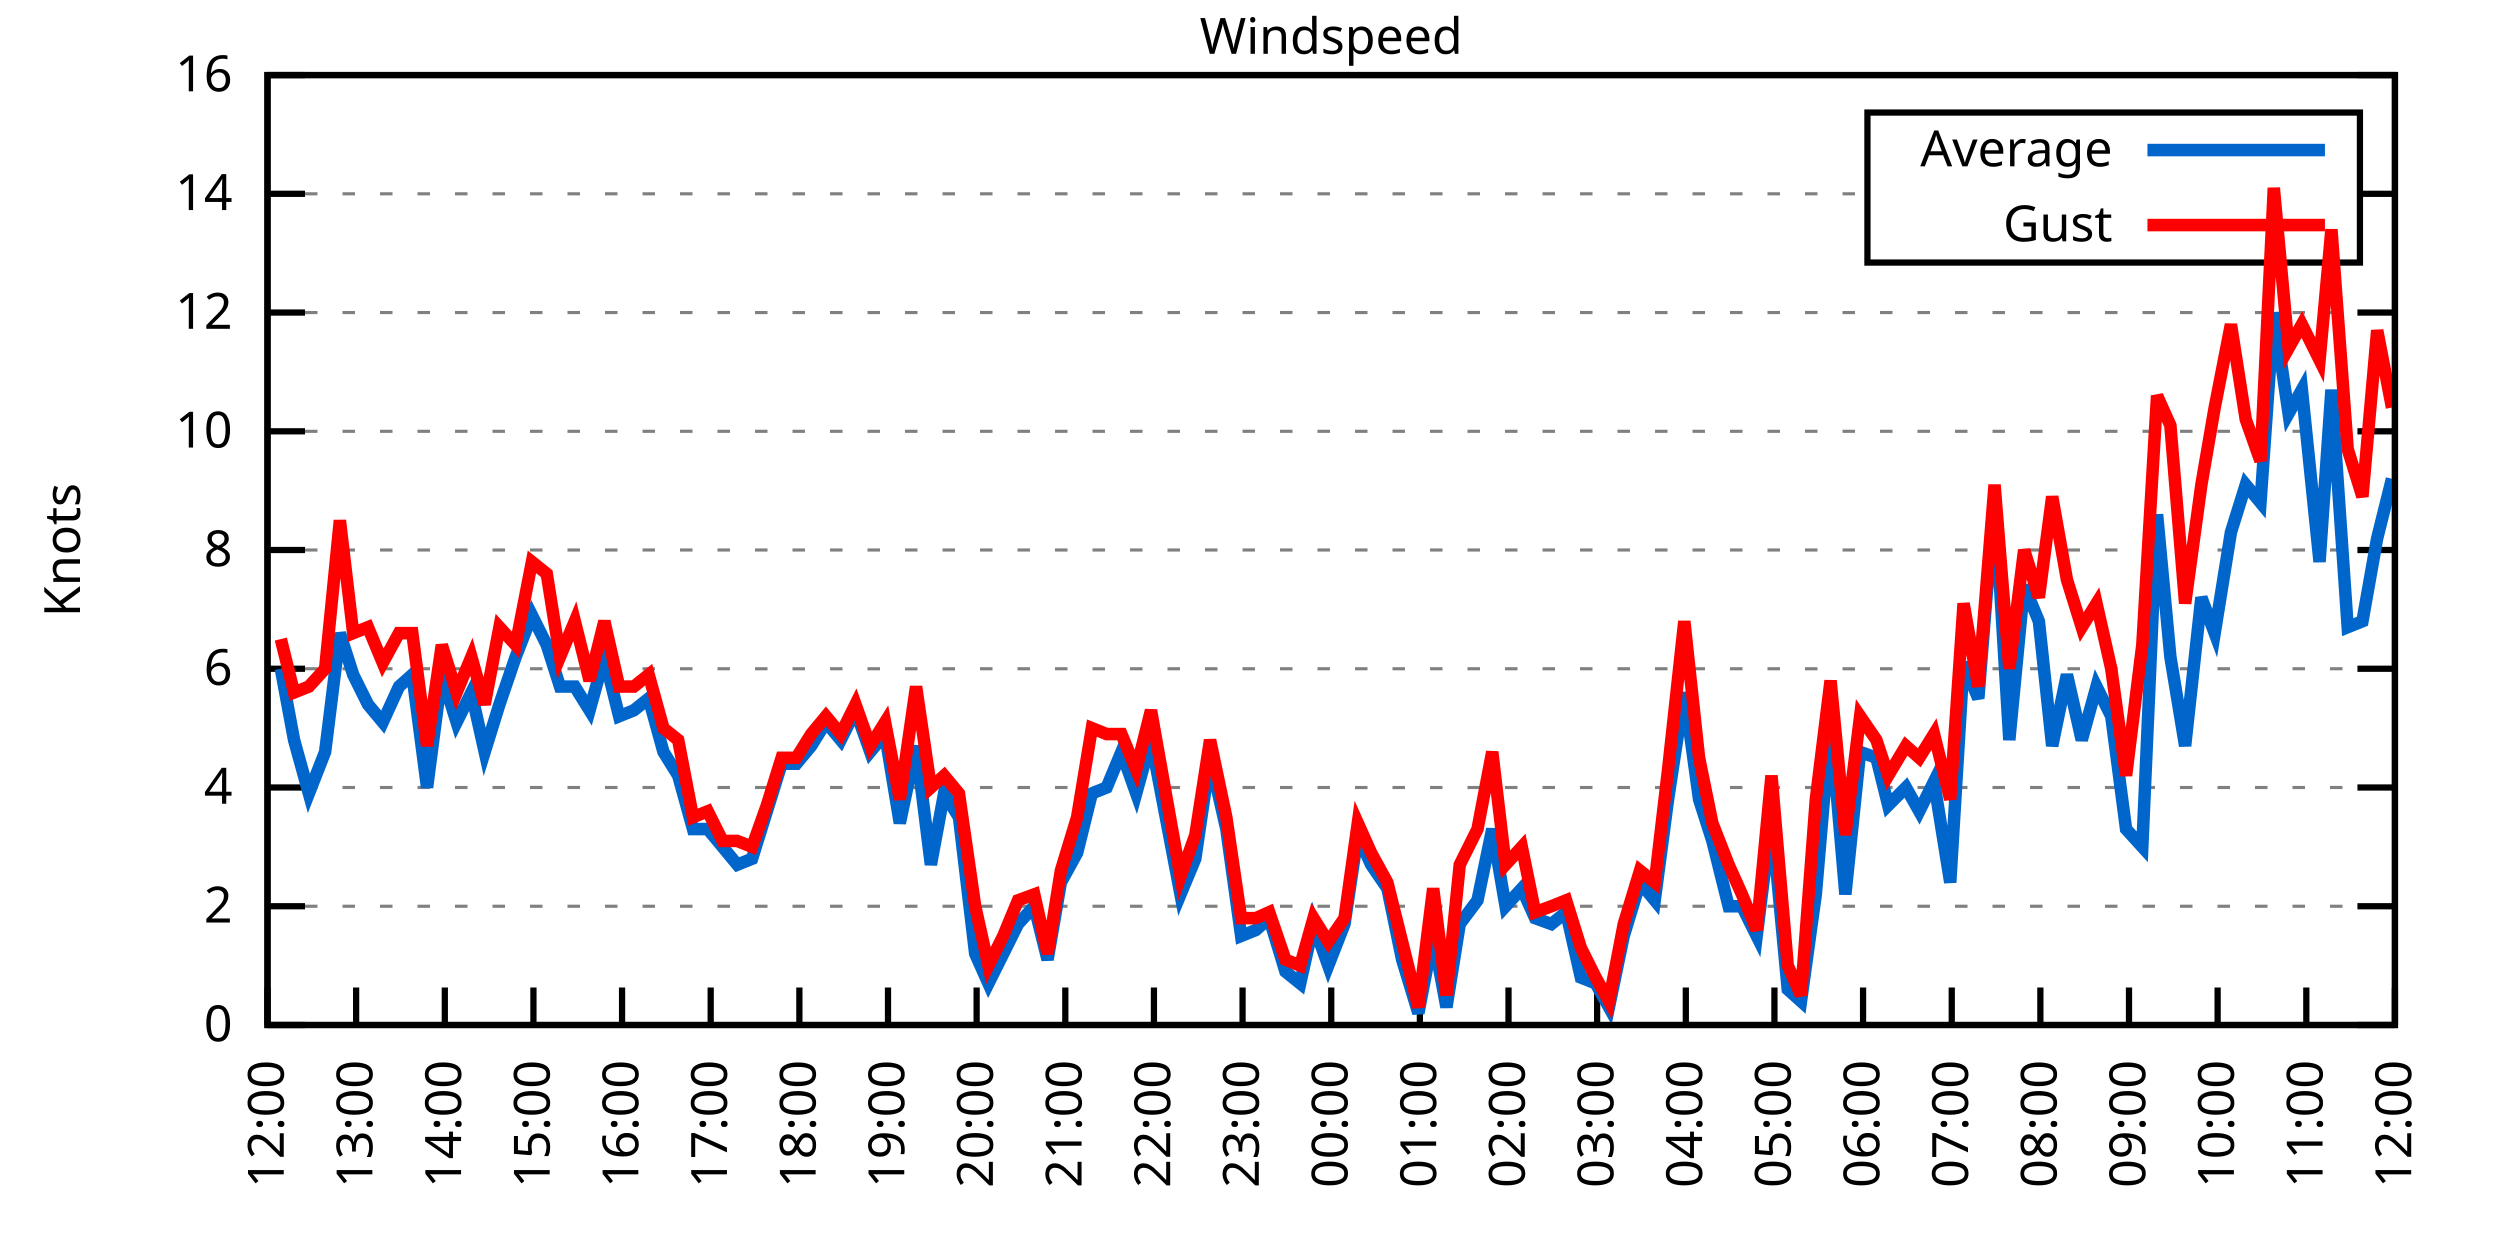
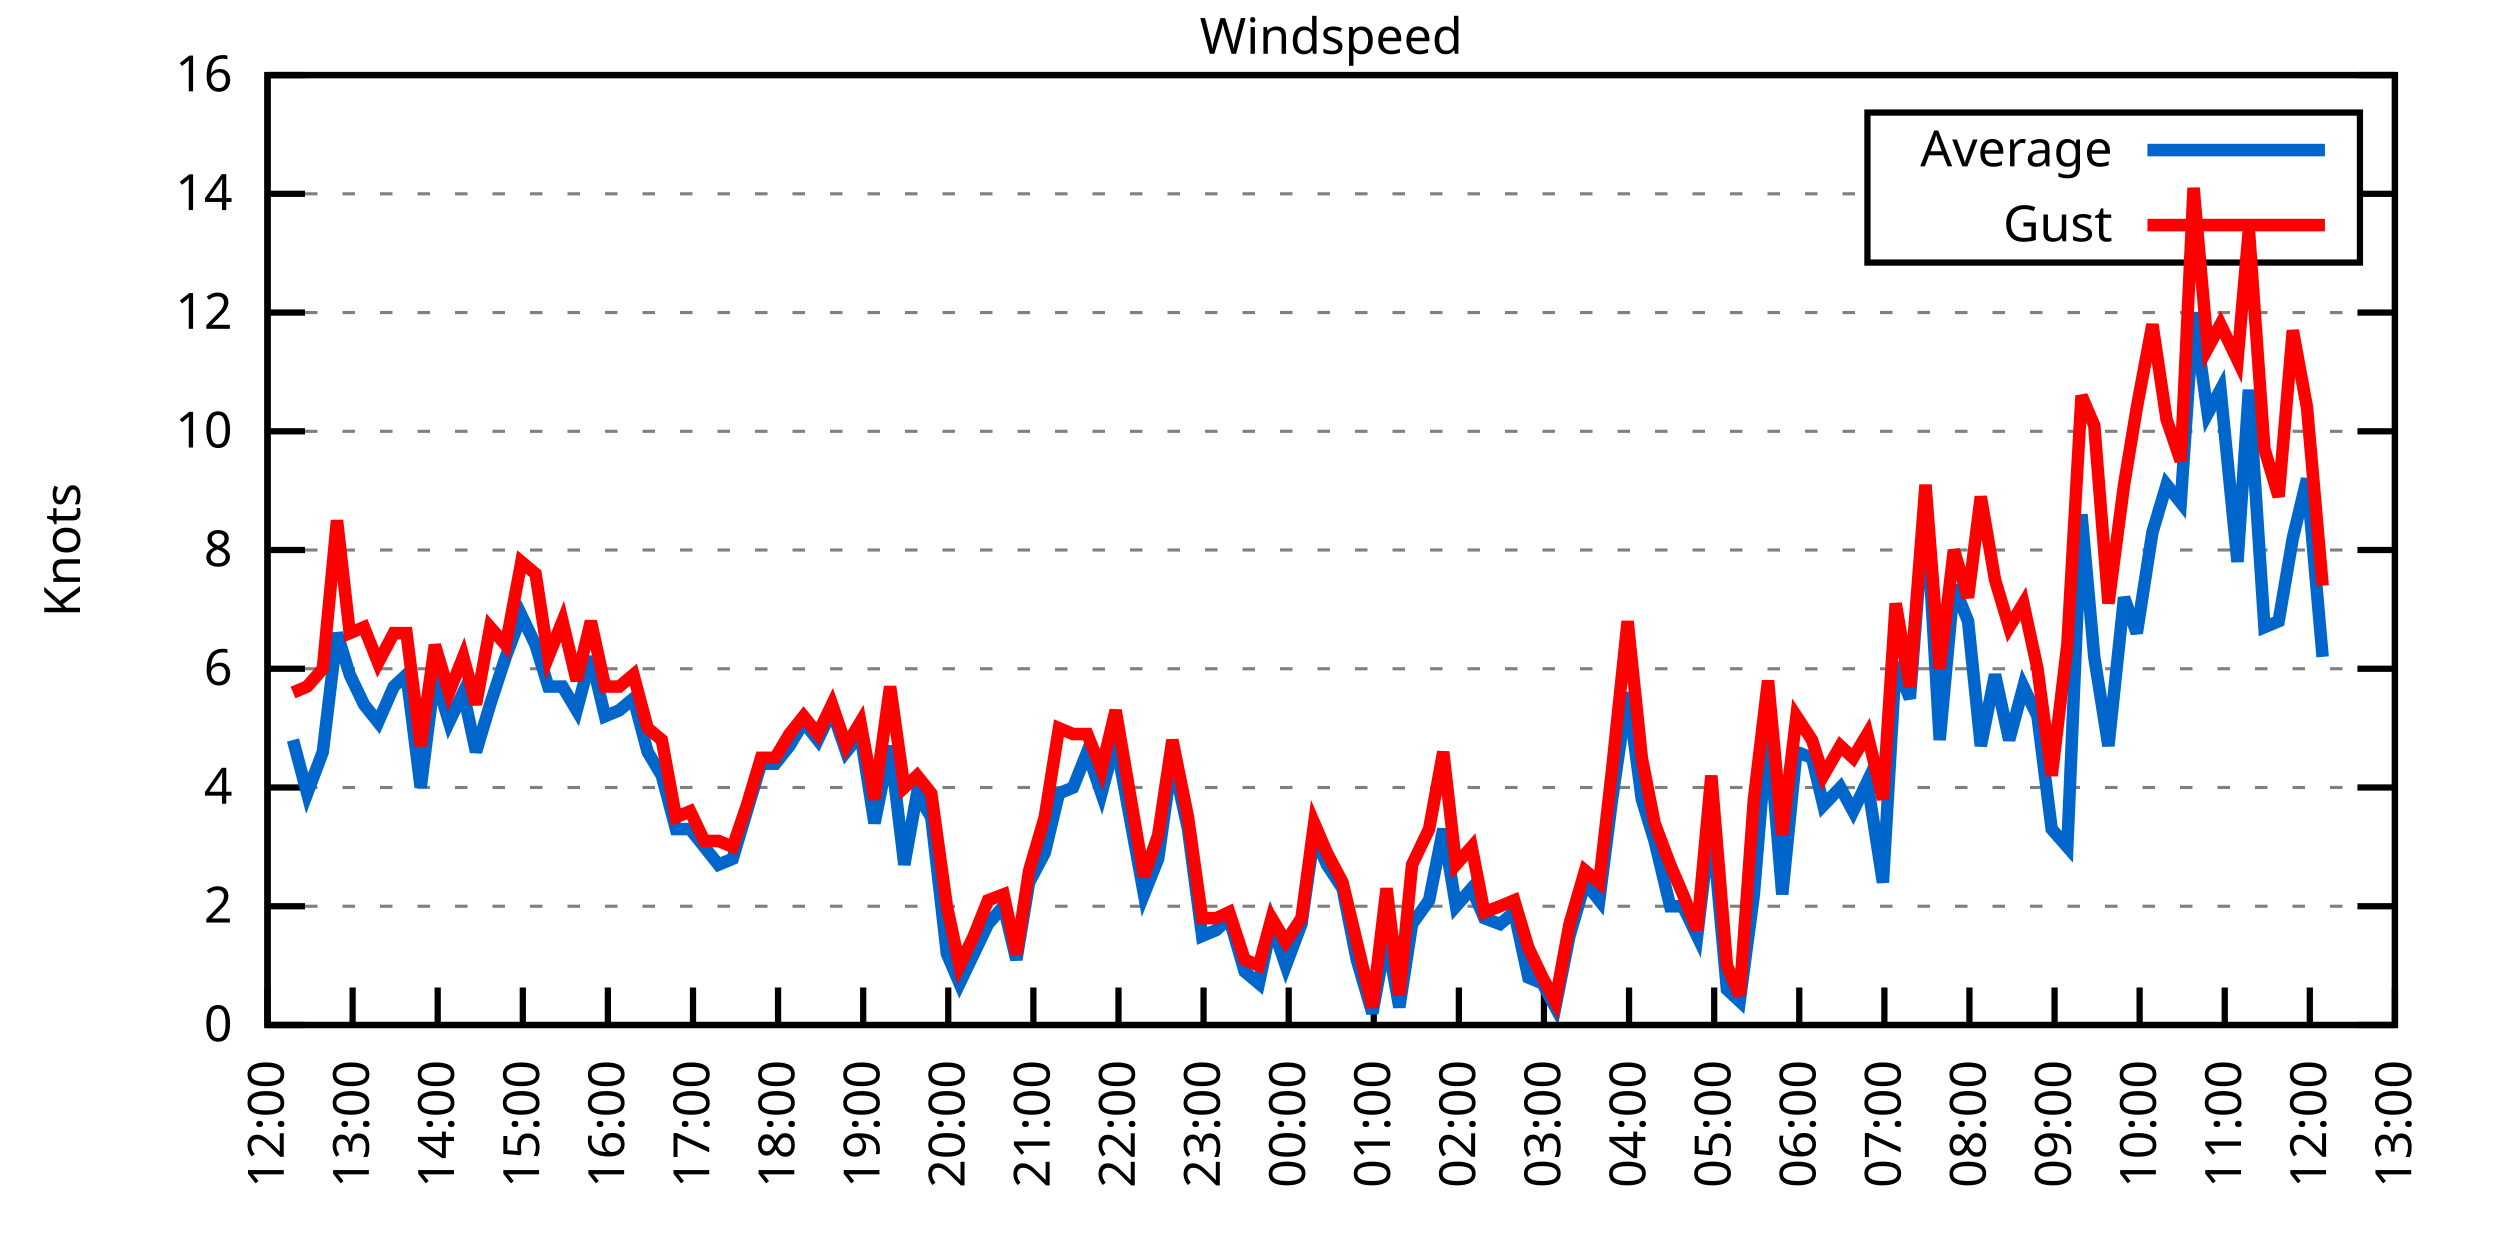
<svg xmlns="http://www.w3.org/2000/svg" xmlns:xlink="http://www.w3.org/1999/xlink" width="400" height="200" viewBox="0 0 400 200">
  <g id="gnuplot_canvas">
    <rect x="0" y="0" width="400" height="200" fill="none" />
    <defs>
      <circle id="gpDot" r="0.5" stroke-width="0.5" stroke="currentColor" />
      <path id="gpPt0" stroke-width="0.333" stroke="currentColor" d="M-1,0 h2 M0,-1 v2" />
      <path id="gpPt1" stroke-width="0.333" stroke="currentColor" d="M-1,-1 L1,1 M1,-1 L-1,1" />
      <path id="gpPt2" stroke-width="0.333" stroke="currentColor" d="M-1,0 L1,0 M0,-1 L0,1 M-1,-1 L1,1 M-1,1 L1,-1" />
      <rect id="gpPt3" stroke-width="0.333" stroke="currentColor" x="-1" y="-1" width="2" height="2" />
      <rect id="gpPt4" stroke-width="0.333" stroke="currentColor" fill="currentColor" x="-1" y="-1" width="2" height="2" />
      <circle id="gpPt5" stroke-width="0.333" stroke="currentColor" cx="0" cy="0" r="1" />
      <use xlink:href="#gpPt5" id="gpPt6" fill="currentColor" stroke="none" />
      <path id="gpPt7" stroke-width="0.333" stroke="currentColor" d="M0,-1.33 L-1.33,0.67 L1.33,0.67 z" />
      <use xlink:href="#gpPt7" id="gpPt8" fill="currentColor" stroke="none" />
      <use xlink:href="#gpPt7" id="gpPt9" stroke="currentColor" transform="rotate(180)" />
      <use xlink:href="#gpPt9" id="gpPt10" fill="currentColor" stroke="none" />
      <use xlink:href="#gpPt3" id="gpPt11" stroke="currentColor" transform="rotate(45)" />
      <use xlink:href="#gpPt11" id="gpPt12" fill="currentColor" stroke="none" />
      <path id="gpPt13" stroke-width="0.333" stroke="currentColor" d="M0,1.330 L1.265,0.411 L0.782,-1.067 L-0.782,-1.076 L-1.265,0.411 z" />
      <use xlink:href="#gpPt13" id="gpPt14" fill="currentColor" stroke="none" />
      <filter id="textbox" filterUnits="objectBoundingBox" x="0" y="0" height="1" width="1">
        <feFlood flood-color="white" flood-opacity="1" result="bgnd" />
        <feComposite in="SourceGraphic" in2="bgnd" operator="atop" />
      </filter>
      <filter id="greybox" filterUnits="objectBoundingBox" x="0" y="0" height="1" width="1">
        <feFlood flood-color="lightgrey" flood-opacity="1" result="grey" />
        <feComposite in="SourceGraphic" in2="grey" operator="atop" />
      </filter>
    </defs>
    <g fill="none" color="white" stroke="currentColor" stroke-width="1.00" stroke-linecap="butt" stroke-linejoin="miter">
</g>
    <g fill="none" color="black" stroke="currentColor" stroke-width="1.00" stroke-linecap="butt" stroke-linejoin="miter">
      <g stroke="none" shape-rendering="crispEdges">
        <polygon fill="rgb(255, 255, 255)" points="42.80,164.00 383.18,164.00 383.18,12.02 42.80,12.02 " />
      </g>
    </g>
    <g fill="none" color="black" stroke="currentColor" stroke-width="1.00" stroke-linecap="butt" stroke-linejoin="miter">
</g>
    <g fill="none" color="black" stroke="black" stroke-width="0.50" stroke-linecap="butt" stroke-linejoin="miter">
</g>
    <g fill="none" color="gray" stroke="currentColor" stroke-width="0.50" stroke-linecap="butt" stroke-linejoin="miter">
      <path stroke="gray" stroke-dasharray="2,4" class="gridline" d="M42.80,164.00 L383.19,164.00  " />
    </g>
    <g fill="none" color="gray" stroke="gray" stroke-width="1.00" stroke-linecap="butt" stroke-linejoin="miter">
</g>
    <g fill="none" color="black" stroke="currentColor" stroke-width="1.00" stroke-linecap="butt" stroke-linejoin="miter">
      <path stroke="black" d="M42.80,164.00 L48.80,164.00 M383.19,164.00 L377.19,164.00  " />
      <g transform="translate(37.20,166.60)" stroke="none" fill="black" font-family="Sans" font-size="8.00" text-anchor="end">
        <text>
          <tspan font-family="Sans"> 0</tspan>
        </text>
      </g>
    </g>
    <g fill="none" color="black" stroke="currentColor" stroke-width="1.00" stroke-linecap="butt" stroke-linejoin="miter">
</g>
    <g fill="none" color="black" stroke="black" stroke-width="0.50" stroke-linecap="butt" stroke-linejoin="miter">
</g>
    <g fill="none" color="gray" stroke="currentColor" stroke-width="0.50" stroke-linecap="butt" stroke-linejoin="miter">
      <path stroke="gray" stroke-dasharray="2,4" class="gridline" d="M42.80,145.00 L383.19,145.00  " />
    </g>
    <g fill="none" color="gray" stroke="gray" stroke-width="1.00" stroke-linecap="butt" stroke-linejoin="miter">
</g>
    <g fill="none" color="black" stroke="currentColor" stroke-width="1.00" stroke-linecap="butt" stroke-linejoin="miter">
      <path stroke="black" d="M42.80,145.00 L48.80,145.00 M383.19,145.00 L377.19,145.00  " />
      <g transform="translate(37.20,147.60)" stroke="none" fill="black" font-family="Sans" font-size="8.00" text-anchor="end">
        <text>
          <tspan font-family="Sans"> 2</tspan>
        </text>
      </g>
    </g>
    <g fill="none" color="black" stroke="currentColor" stroke-width="1.00" stroke-linecap="butt" stroke-linejoin="miter">
</g>
    <g fill="none" color="black" stroke="black" stroke-width="0.50" stroke-linecap="butt" stroke-linejoin="miter">
</g>
    <g fill="none" color="gray" stroke="currentColor" stroke-width="0.50" stroke-linecap="butt" stroke-linejoin="miter">
      <path stroke="gray" stroke-dasharray="2,4" class="gridline" d="M42.80,126.00 L383.19,126.00  " />
    </g>
    <g fill="none" color="gray" stroke="gray" stroke-width="1.00" stroke-linecap="butt" stroke-linejoin="miter">
</g>
    <g fill="none" color="black" stroke="currentColor" stroke-width="1.00" stroke-linecap="butt" stroke-linejoin="miter">
      <path stroke="black" d="M42.80,126.00 L48.80,126.00 M383.19,126.00 L377.19,126.00  " />
      <g transform="translate(37.20,128.60)" stroke="none" fill="black" font-family="Sans" font-size="8.00" text-anchor="end">
        <text>
          <tspan font-family="Sans"> 4</tspan>
        </text>
      </g>
    </g>
    <g fill="none" color="black" stroke="currentColor" stroke-width="1.00" stroke-linecap="butt" stroke-linejoin="miter">
</g>
    <g fill="none" color="black" stroke="black" stroke-width="0.50" stroke-linecap="butt" stroke-linejoin="miter">
</g>
    <g fill="none" color="gray" stroke="currentColor" stroke-width="0.50" stroke-linecap="butt" stroke-linejoin="miter">
      <path stroke="gray" stroke-dasharray="2,4" class="gridline" d="M42.80,107.00 L383.19,107.00  " />
    </g>
    <g fill="none" color="gray" stroke="gray" stroke-width="1.00" stroke-linecap="butt" stroke-linejoin="miter">
</g>
    <g fill="none" color="black" stroke="currentColor" stroke-width="1.00" stroke-linecap="butt" stroke-linejoin="miter">
      <path stroke="black" d="M42.80,107.00 L48.80,107.00 M383.19,107.00 L377.19,107.00  " />
      <g transform="translate(37.20,109.60)" stroke="none" fill="black" font-family="Sans" font-size="8.00" text-anchor="end">
        <text>
          <tspan font-family="Sans"> 6</tspan>
        </text>
      </g>
    </g>
    <g fill="none" color="black" stroke="currentColor" stroke-width="1.00" stroke-linecap="butt" stroke-linejoin="miter">
</g>
    <g fill="none" color="black" stroke="black" stroke-width="0.50" stroke-linecap="butt" stroke-linejoin="miter">
</g>
    <g fill="none" color="gray" stroke="currentColor" stroke-width="0.50" stroke-linecap="butt" stroke-linejoin="miter">
      <path stroke="gray" stroke-dasharray="2,4" class="gridline" d="M42.80,88.00 L383.19,88.00  " />
    </g>
    <g fill="none" color="gray" stroke="gray" stroke-width="1.00" stroke-linecap="butt" stroke-linejoin="miter">
</g>
    <g fill="none" color="black" stroke="currentColor" stroke-width="1.00" stroke-linecap="butt" stroke-linejoin="miter">
      <path stroke="black" d="M42.80,88.00 L48.80,88.00 M383.19,88.00 L377.19,88.00  " />
      <g transform="translate(37.20,90.60)" stroke="none" fill="black" font-family="Sans" font-size="8.00" text-anchor="end">
        <text>
          <tspan font-family="Sans"> 8</tspan>
        </text>
      </g>
    </g>
    <g fill="none" color="black" stroke="currentColor" stroke-width="1.00" stroke-linecap="butt" stroke-linejoin="miter">
</g>
    <g fill="none" color="black" stroke="black" stroke-width="0.50" stroke-linecap="butt" stroke-linejoin="miter">
</g>
    <g fill="none" color="gray" stroke="currentColor" stroke-width="0.50" stroke-linecap="butt" stroke-linejoin="miter">
      <path stroke="gray" stroke-dasharray="2,4" class="gridline" d="M42.80,69.01 L383.19,69.01  " />
    </g>
    <g fill="none" color="gray" stroke="gray" stroke-width="1.00" stroke-linecap="butt" stroke-linejoin="miter">
</g>
    <g fill="none" color="black" stroke="currentColor" stroke-width="1.00" stroke-linecap="butt" stroke-linejoin="miter">
      <path stroke="black" d="M42.80,69.01 L48.80,69.01 M383.19,69.01 L377.19,69.01  " />
      <g transform="translate(37.20,71.61)" stroke="none" fill="black" font-family="Sans" font-size="8.00" text-anchor="end">
        <text>
          <tspan font-family="Sans"> 10</tspan>
        </text>
      </g>
    </g>
    <g fill="none" color="black" stroke="currentColor" stroke-width="1.00" stroke-linecap="butt" stroke-linejoin="miter">
</g>
    <g fill="none" color="black" stroke="black" stroke-width="0.50" stroke-linecap="butt" stroke-linejoin="miter">
</g>
    <g fill="none" color="gray" stroke="currentColor" stroke-width="0.50" stroke-linecap="butt" stroke-linejoin="miter">
      <path stroke="gray" stroke-dasharray="2,4" class="gridline" d="M42.80,50.01 L383.19,50.01  " />
    </g>
    <g fill="none" color="gray" stroke="gray" stroke-width="1.00" stroke-linecap="butt" stroke-linejoin="miter">
</g>
    <g fill="none" color="black" stroke="currentColor" stroke-width="1.00" stroke-linecap="butt" stroke-linejoin="miter">
      <path stroke="black" d="M42.80,50.01 L48.80,50.01 M383.19,50.01 L377.19,50.01  " />
      <g transform="translate(37.20,52.61)" stroke="none" fill="black" font-family="Sans" font-size="8.00" text-anchor="end">
        <text>
          <tspan font-family="Sans"> 12</tspan>
        </text>
      </g>
    </g>
    <g fill="none" color="black" stroke="currentColor" stroke-width="1.00" stroke-linecap="butt" stroke-linejoin="miter">
</g>
    <g fill="none" color="black" stroke="black" stroke-width="0.50" stroke-linecap="butt" stroke-linejoin="miter">
</g>
    <g fill="none" color="gray" stroke="currentColor" stroke-width="0.50" stroke-linecap="butt" stroke-linejoin="miter">
      <path stroke="gray" stroke-dasharray="2,4" class="gridline" d="M42.80,31.01 L298.79,31.01 M377.59,31.01 L383.19,31.01  " />
    </g>
    <g fill="none" color="gray" stroke="gray" stroke-width="1.00" stroke-linecap="butt" stroke-linejoin="miter">
</g>
    <g fill="none" color="black" stroke="currentColor" stroke-width="1.00" stroke-linecap="butt" stroke-linejoin="miter">
      <path stroke="black" d="M42.80,31.01 L48.80,31.01 M383.19,31.01 L377.19,31.01  " />
      <g transform="translate(37.20,33.61)" stroke="none" fill="black" font-family="Sans" font-size="8.00" text-anchor="end">
        <text>
          <tspan font-family="Sans"> 14</tspan>
        </text>
      </g>
    </g>
    <g fill="none" color="black" stroke="currentColor" stroke-width="1.00" stroke-linecap="butt" stroke-linejoin="miter">
</g>
    <g fill="none" color="black" stroke="black" stroke-width="0.50" stroke-linecap="butt" stroke-linejoin="miter">
</g>
    <g fill="none" color="gray" stroke="currentColor" stroke-width="0.50" stroke-linecap="butt" stroke-linejoin="miter">
      <path stroke="gray" stroke-dasharray="2,4" class="gridline" d="M42.80,12.01 L383.19,12.01  " />
    </g>
    <g fill="none" color="gray" stroke="gray" stroke-width="1.00" stroke-linecap="butt" stroke-linejoin="miter">
</g>
    <g fill="none" color="black" stroke="currentColor" stroke-width="1.00" stroke-linecap="butt" stroke-linejoin="miter">
      <path stroke="black" d="M42.80,12.01 L48.80,12.01 M383.19,12.01 L377.19,12.01  " />
      <g transform="translate(37.20,14.61)" stroke="none" fill="black" font-family="Sans" font-size="8.00" text-anchor="end">
        <text>
          <tspan font-family="Sans"> 16</tspan>
        </text>
      </g>
    </g>
    <g fill="none" color="black" stroke="currentColor" stroke-width="1.00" stroke-linecap="butt" stroke-linejoin="miter">
      <path stroke="black" d="M42.80,164.00 L42.80,158.00  " />
      <g transform="translate(45.40,169.60) rotate(270.00)" stroke="none" fill="black" font-family="Sans" font-size="8.00" text-anchor="end">
        <text>
          <tspan font-family="Sans">12:00</tspan>
        </text>
      </g>
    </g>
    <g fill="none" color="black" stroke="currentColor" stroke-width="1.00" stroke-linecap="butt" stroke-linejoin="miter">
-       <path stroke="black" d="M56.98,164.00 L56.98,158.00  " />
-       <g transform="translate(59.58,169.60) rotate(270.00)" stroke="none" fill="black" font-family="Sans" font-size="8.00" text-anchor="end">
+       <path stroke="black" d="M56.42,164.00 L56.42,158.00  " />
+       <g transform="translate(59.02,169.60) rotate(270.00)" stroke="none" fill="black" font-family="Sans" font-size="8.00" text-anchor="end">
        <text>
          <tspan font-family="Sans">13:00</tspan>
        </text>
      </g>
    </g>
    <g fill="none" color="black" stroke="currentColor" stroke-width="1.00" stroke-linecap="butt" stroke-linejoin="miter">
-       <path stroke="black" d="M71.17,164.00 L71.17,158.00  " />
-       <g transform="translate(73.77,169.60) rotate(270.00)" stroke="none" fill="black" font-family="Sans" font-size="8.00" text-anchor="end">
+       <path stroke="black" d="M70.03,164.00 L70.03,158.00  " />
+       <g transform="translate(72.63,169.60) rotate(270.00)" stroke="none" fill="black" font-family="Sans" font-size="8.00" text-anchor="end">
        <text>
          <tspan font-family="Sans">14:00</tspan>
        </text>
      </g>
    </g>
    <g fill="none" color="black" stroke="currentColor" stroke-width="1.00" stroke-linecap="butt" stroke-linejoin="miter">
-       <path stroke="black" d="M85.35,164.00 L85.35,158.00  " />
-       <g transform="translate(87.95,169.60) rotate(270.00)" stroke="none" fill="black" font-family="Sans" font-size="8.00" text-anchor="end">
+       <path stroke="black" d="M83.65,164.00 L83.65,158.00  " />
+       <g transform="translate(86.25,169.60) rotate(270.00)" stroke="none" fill="black" font-family="Sans" font-size="8.00" text-anchor="end">
        <text>
          <tspan font-family="Sans">15:00</tspan>
        </text>
      </g>
    </g>
    <g fill="none" color="black" stroke="currentColor" stroke-width="1.00" stroke-linecap="butt" stroke-linejoin="miter">
-       <path stroke="black" d="M99.53,164.00 L99.53,158.00  " />
-       <g transform="translate(102.13,169.60) rotate(270.00)" stroke="none" fill="black" font-family="Sans" font-size="8.00" text-anchor="end">
+       <path stroke="black" d="M97.26,164.00 L97.26,158.00  " />
+       <g transform="translate(99.86,169.60) rotate(270.00)" stroke="none" fill="black" font-family="Sans" font-size="8.00" text-anchor="end">
        <text>
          <tspan font-family="Sans">16:00</tspan>
        </text>
      </g>
    </g>
    <g fill="none" color="black" stroke="currentColor" stroke-width="1.00" stroke-linecap="butt" stroke-linejoin="miter">
-       <path stroke="black" d="M113.71,164.00 L113.71,158.00  " />
-       <g transform="translate(116.31,169.60) rotate(270.00)" stroke="none" fill="black" font-family="Sans" font-size="8.00" text-anchor="end">
+       <path stroke="black" d="M110.88,164.00 L110.88,158.00  " />
+       <g transform="translate(113.48,169.60) rotate(270.00)" stroke="none" fill="black" font-family="Sans" font-size="8.00" text-anchor="end">
        <text>
          <tspan font-family="Sans">17:00</tspan>
        </text>
      </g>
    </g>
    <g fill="none" color="black" stroke="currentColor" stroke-width="1.00" stroke-linecap="butt" stroke-linejoin="miter">
-       <path stroke="black" d="M127.90,164.00 L127.90,158.00  " />
-       <g transform="translate(130.50,169.60) rotate(270.00)" stroke="none" fill="black" font-family="Sans" font-size="8.00" text-anchor="end">
+       <path stroke="black" d="M124.49,164.00 L124.49,158.00  " />
+       <g transform="translate(127.09,169.60) rotate(270.00)" stroke="none" fill="black" font-family="Sans" font-size="8.00" text-anchor="end">
        <text>
          <tspan font-family="Sans">18:00</tspan>
        </text>
      </g>
    </g>
    <g fill="none" color="black" stroke="currentColor" stroke-width="1.00" stroke-linecap="butt" stroke-linejoin="miter">
-       <path stroke="black" d="M142.08,164.00 L142.08,158.00  " />
-       <g transform="translate(144.68,169.60) rotate(270.00)" stroke="none" fill="black" font-family="Sans" font-size="8.00" text-anchor="end">
+       <path stroke="black" d="M138.11,164.00 L138.11,158.00  " />
+       <g transform="translate(140.71,169.60) rotate(270.00)" stroke="none" fill="black" font-family="Sans" font-size="8.00" text-anchor="end">
        <text>
          <tspan font-family="Sans">19:00</tspan>
        </text>
      </g>
    </g>
    <g fill="none" color="black" stroke="currentColor" stroke-width="1.00" stroke-linecap="butt" stroke-linejoin="miter">
-       <path stroke="black" d="M156.26,164.00 L156.26,158.00  " />
-       <g transform="translate(158.86,169.60) rotate(270.00)" stroke="none" fill="black" font-family="Sans" font-size="8.00" text-anchor="end">
+       <path stroke="black" d="M151.72,164.00 L151.72,158.00  " />
+       <g transform="translate(154.32,169.60) rotate(270.00)" stroke="none" fill="black" font-family="Sans" font-size="8.00" text-anchor="end">
        <text>
          <tspan font-family="Sans">20:00</tspan>
        </text>
      </g>
    </g>
    <g fill="none" color="black" stroke="currentColor" stroke-width="1.00" stroke-linecap="butt" stroke-linejoin="miter">
-       <path stroke="black" d="M170.45,164.00 L170.45,158.00  " />
-       <g transform="translate(173.05,169.60) rotate(270.00)" stroke="none" fill="black" font-family="Sans" font-size="8.00" text-anchor="end">
+       <path stroke="black" d="M165.34,164.00 L165.34,158.00  " />
+       <g transform="translate(167.94,169.60) rotate(270.00)" stroke="none" fill="black" font-family="Sans" font-size="8.00" text-anchor="end">
        <text>
          <tspan font-family="Sans">21:00</tspan>
        </text>
      </g>
    </g>
    <g fill="none" color="black" stroke="currentColor" stroke-width="1.00" stroke-linecap="butt" stroke-linejoin="miter">
-       <path stroke="black" d="M184.63,164.00 L184.63,158.00  " />
-       <g transform="translate(187.23,169.60) rotate(270.00)" stroke="none" fill="black" font-family="Sans" font-size="8.00" text-anchor="end">
+       <path stroke="black" d="M178.96,164.00 L178.96,158.00  " />
+       <g transform="translate(181.56,169.60) rotate(270.00)" stroke="none" fill="black" font-family="Sans" font-size="8.00" text-anchor="end">
        <text>
          <tspan font-family="Sans">22:00</tspan>
        </text>
      </g>
    </g>
    <g fill="none" color="black" stroke="currentColor" stroke-width="1.00" stroke-linecap="butt" stroke-linejoin="miter">
-       <path stroke="black" d="M198.81,164.00 L198.81,158.00  " />
-       <g transform="translate(201.41,169.60) rotate(270.00)" stroke="none" fill="black" font-family="Sans" font-size="8.00" text-anchor="end">
+       <path stroke="black" d="M192.57,164.00 L192.57,158.00  " />
+       <g transform="translate(195.17,169.60) rotate(270.00)" stroke="none" fill="black" font-family="Sans" font-size="8.00" text-anchor="end">
        <text>
          <tspan font-family="Sans">23:00</tspan>
        </text>
      </g>
    </g>
    <g fill="none" color="black" stroke="currentColor" stroke-width="1.00" stroke-linecap="butt" stroke-linejoin="miter">
-       <path stroke="black" d="M213.00,164.00 L213.00,158.00  " />
-       <g transform="translate(215.60,169.60) rotate(270.00)" stroke="none" fill="black" font-family="Sans" font-size="8.00" text-anchor="end">
+       <path stroke="black" d="M206.19,164.00 L206.19,158.00  " />
+       <g transform="translate(208.79,169.60) rotate(270.00)" stroke="none" fill="black" font-family="Sans" font-size="8.00" text-anchor="end">
        <text>
          <tspan font-family="Sans">00:00</tspan>
        </text>
      </g>
    </g>
    <g fill="none" color="black" stroke="currentColor" stroke-width="1.00" stroke-linecap="butt" stroke-linejoin="miter">
-       <path stroke="black" d="M227.18,164.00 L227.18,158.00  " />
-       <g transform="translate(229.78,169.60) rotate(270.00)" stroke="none" fill="black" font-family="Sans" font-size="8.00" text-anchor="end">
+       <path stroke="black" d="M219.80,164.00 L219.80,158.00  " />
+       <g transform="translate(222.40,169.60) rotate(270.00)" stroke="none" fill="black" font-family="Sans" font-size="8.00" text-anchor="end">
        <text>
          <tspan font-family="Sans">01:00</tspan>
        </text>
      </g>
    </g>
    <g fill="none" color="black" stroke="currentColor" stroke-width="1.00" stroke-linecap="butt" stroke-linejoin="miter">
-       <path stroke="black" d="M241.36,164.00 L241.36,158.00  " />
-       <g transform="translate(243.96,169.60) rotate(270.00)" stroke="none" fill="black" font-family="Sans" font-size="8.00" text-anchor="end">
+       <path stroke="black" d="M233.42,164.00 L233.42,158.00  " />
+       <g transform="translate(236.02,169.60) rotate(270.00)" stroke="none" fill="black" font-family="Sans" font-size="8.00" text-anchor="end">
        <text>
          <tspan font-family="Sans">02:00</tspan>
        </text>
      </g>
    </g>
    <g fill="none" color="black" stroke="currentColor" stroke-width="1.00" stroke-linecap="butt" stroke-linejoin="miter">
-       <path stroke="black" d="M255.54,164.00 L255.54,158.00  " />
-       <g transform="translate(258.14,169.60) rotate(270.00)" stroke="none" fill="black" font-family="Sans" font-size="8.00" text-anchor="end">
+       <path stroke="black" d="M247.03,164.00 L247.03,158.00  " />
+       <g transform="translate(249.63,169.60) rotate(270.00)" stroke="none" fill="black" font-family="Sans" font-size="8.00" text-anchor="end">
        <text>
          <tspan font-family="Sans">03:00</tspan>
        </text>
      </g>
    </g>
    <g fill="none" color="black" stroke="currentColor" stroke-width="1.00" stroke-linecap="butt" stroke-linejoin="miter">
-       <path stroke="black" d="M269.73,164.00 L269.73,158.00  " />
-       <g transform="translate(272.33,169.60) rotate(270.00)" stroke="none" fill="black" font-family="Sans" font-size="8.00" text-anchor="end">
+       <path stroke="black" d="M260.65,164.00 L260.65,158.00  " />
+       <g transform="translate(263.25,169.60) rotate(270.00)" stroke="none" fill="black" font-family="Sans" font-size="8.00" text-anchor="end">
        <text>
          <tspan font-family="Sans">04:00</tspan>
        </text>
      </g>
    </g>
    <g fill="none" color="black" stroke="currentColor" stroke-width="1.00" stroke-linecap="butt" stroke-linejoin="miter">
-       <path stroke="black" d="M283.91,164.00 L283.91,158.00  " />
-       <g transform="translate(286.51,169.60) rotate(270.00)" stroke="none" fill="black" font-family="Sans" font-size="8.00" text-anchor="end">
+       <path stroke="black" d="M274.27,164.00 L274.27,158.00  " />
+       <g transform="translate(276.87,169.60) rotate(270.00)" stroke="none" fill="black" font-family="Sans" font-size="8.00" text-anchor="end">
        <text>
          <tspan font-family="Sans">05:00</tspan>
        </text>
      </g>
    </g>
    <g fill="none" color="black" stroke="currentColor" stroke-width="1.00" stroke-linecap="butt" stroke-linejoin="miter">
-       <path stroke="black" d="M298.09,164.00 L298.09,158.00  " />
-       <g transform="translate(300.69,169.60) rotate(270.00)" stroke="none" fill="black" font-family="Sans" font-size="8.00" text-anchor="end">
+       <path stroke="black" d="M287.88,164.00 L287.88,158.00  " />
+       <g transform="translate(290.48,169.60) rotate(270.00)" stroke="none" fill="black" font-family="Sans" font-size="8.00" text-anchor="end">
        <text>
          <tspan font-family="Sans">06:00</tspan>
        </text>
      </g>
    </g>
    <g fill="none" color="black" stroke="currentColor" stroke-width="1.00" stroke-linecap="butt" stroke-linejoin="miter">
-       <path stroke="black" d="M312.28,164.00 L312.28,158.00  " />
-       <g transform="translate(314.88,169.60) rotate(270.00)" stroke="none" fill="black" font-family="Sans" font-size="8.00" text-anchor="end">
+       <path stroke="black" d="M301.50,164.00 L301.50,158.00  " />
+       <g transform="translate(304.10,169.60) rotate(270.00)" stroke="none" fill="black" font-family="Sans" font-size="8.00" text-anchor="end">
        <text>
          <tspan font-family="Sans">07:00</tspan>
        </text>
      </g>
    </g>
    <g fill="none" color="black" stroke="currentColor" stroke-width="1.00" stroke-linecap="butt" stroke-linejoin="miter">
-       <path stroke="black" d="M326.46,164.00 L326.46,158.00  " />
-       <g transform="translate(329.06,169.60) rotate(270.00)" stroke="none" fill="black" font-family="Sans" font-size="8.00" text-anchor="end">
+       <path stroke="black" d="M315.11,164.00 L315.11,158.00  " />
+       <g transform="translate(317.71,169.60) rotate(270.00)" stroke="none" fill="black" font-family="Sans" font-size="8.00" text-anchor="end">
        <text>
          <tspan font-family="Sans">08:00</tspan>
        </text>
      </g>
    </g>
    <g fill="none" color="black" stroke="currentColor" stroke-width="1.00" stroke-linecap="butt" stroke-linejoin="miter">
-       <path stroke="black" d="M340.64,164.00 L340.64,158.00  " />
-       <g transform="translate(343.24,169.60) rotate(270.00)" stroke="none" fill="black" font-family="Sans" font-size="8.00" text-anchor="end">
+       <path stroke="black" d="M328.73,164.00 L328.73,158.00  " />
+       <g transform="translate(331.33,169.60) rotate(270.00)" stroke="none" fill="black" font-family="Sans" font-size="8.00" text-anchor="end">
        <text>
          <tspan font-family="Sans">09:00</tspan>
        </text>
      </g>
    </g>
    <g fill="none" color="black" stroke="currentColor" stroke-width="1.00" stroke-linecap="butt" stroke-linejoin="miter">
-       <path stroke="black" d="M354.82,164.00 L354.82,158.00  " />
-       <g transform="translate(357.42,169.60) rotate(270.00)" stroke="none" fill="black" font-family="Sans" font-size="8.00" text-anchor="end">
+       <path stroke="black" d="M342.34,164.00 L342.34,158.00  " />
+       <g transform="translate(344.94,169.60) rotate(270.00)" stroke="none" fill="black" font-family="Sans" font-size="8.00" text-anchor="end">
        <text>
          <tspan font-family="Sans">10:00</tspan>
        </text>
      </g>
    </g>
    <g fill="none" color="black" stroke="currentColor" stroke-width="1.00" stroke-linecap="butt" stroke-linejoin="miter">
-       <path stroke="black" d="M369.01,164.00 L369.01,158.00  " />
-       <g transform="translate(371.61,169.60) rotate(270.00)" stroke="none" fill="black" font-family="Sans" font-size="8.00" text-anchor="end">
+       <path stroke="black" d="M355.96,164.00 L355.96,158.00  " />
+       <g transform="translate(358.56,169.60) rotate(270.00)" stroke="none" fill="black" font-family="Sans" font-size="8.00" text-anchor="end">
        <text>
          <tspan font-family="Sans">11:00</tspan>
+         </text>
+       </g>
+     </g>
+     <g fill="none" color="black" stroke="currentColor" stroke-width="1.00" stroke-linecap="butt" stroke-linejoin="miter">
+       <path stroke="black" d="M369.57,164.00 L369.57,158.00  " />
+       <g transform="translate(372.17,169.60) rotate(270.00)" stroke="none" fill="black" font-family="Sans" font-size="8.00" text-anchor="end">
+         <text>
+           <tspan font-family="Sans">12:00</tspan>
        </text>
      </g>
    </g>
    <g fill="none" color="black" stroke="currentColor" stroke-width="1.00" stroke-linecap="butt" stroke-linejoin="miter">
      <path stroke="black" d="M383.19,164.00 L383.19,158.00  " />
      <g transform="translate(385.79,169.60) rotate(270.00)" stroke="none" fill="black" font-family="Sans" font-size="8.00" text-anchor="end">
        <text>
-           <tspan font-family="Sans">12:00</tspan>
+           <tspan font-family="Sans">13:00</tspan>
        </text>
      </g>
    </g>
    <g fill="none" color="black" stroke="currentColor" stroke-width="1.00" stroke-linecap="butt" stroke-linejoin="miter">
</g>
    <g fill="none" color="black" stroke="currentColor" stroke-width="1.00" stroke-linecap="butt" stroke-linejoin="miter">
      <path stroke="black" d="M42.80,12.01 L42.80,164.00 L383.19,164.00 L383.19,12.01 L42.80,12.01 Z  " />
    </g>
    <g fill="none" color="black" stroke="currentColor" stroke-width="1.00" stroke-linecap="butt" stroke-linejoin="miter">
</g>
    <g fill="none" color="black" stroke="currentColor" stroke-width="1.00" stroke-linecap="butt" stroke-linejoin="miter">
      <path stroke="black" d="M298.79,42.01 L298.79,18.01 L377.59,18.01 L377.59,42.01 L298.79,42.01 Z  " />
    </g>
    <g id="Windspeed_plot_1">
      <g fill="none" color="white" stroke="black" stroke-width="2.00" stroke-linecap="butt" stroke-linejoin="miter">
</g>
      <g fill="none" color="black" stroke="currentColor" stroke-width="2.00" stroke-linecap="butt" stroke-linejoin="miter">
        <g transform="translate(337.99,26.61)" stroke="none" fill="black" font-family="Sans" font-size="8.00" text-anchor="end">
          <text>
            <tspan font-family="Sans">Average</tspan>
          </text>
        </g>
      </g>
      <g fill="none" color="black" stroke="currentColor" stroke-width="2.00" stroke-linecap="butt" stroke-linejoin="miter">
-         <path stroke="rgb(  0, 102, 204)" d="M343.59,24.01 L371.99,24.01 M44.93,107.00 L47.05,118.40 L49.42,126.95 L52.02,120.30 L54.38,101.30 L56.51,107.95   L58.87,112.70 L61.24,115.55 L63.84,109.85 L65.97,107.95 L68.33,126.00 L70.69,107.95 L73.06,115.55 L75.42,110.80   L77.55,120.30 L79.91,112.70 L82.51,105.10 L85.11,98.45 L87.48,103.20 L89.60,109.85 L91.97,109.85 L94.33,113.65   L96.70,105.10 L99.06,114.60 L101.42,113.65 L103.79,111.75 L106.15,120.30 L108.51,124.10 L110.88,132.65 L113.24,132.65   L115.61,135.50 L117.97,138.35 L120.33,137.40 L122.70,129.80 L125.06,122.20 L127.42,122.20 L129.79,119.35 L132.15,115.55   L134.52,118.40 L136.88,113.65 L139.24,120.30 L141.61,117.45 L143.97,131.70 L146.57,119.35 L148.94,138.35 L151.06,126.95   L153.43,130.75 L156.03,152.60 L158.15,157.35 L160.52,152.60 L162.88,147.85 L165.48,145.00 L167.61,153.55 L169.74,141.20   L172.34,136.45 L174.70,126.95 L177.06,126.00 L179.43,120.30 L181.79,126.95 L184.16,118.40 L186.52,130.75 L188.88,143.10   L191.25,137.40 L193.61,121.25 L196.21,132.65 L198.58,149.75 L200.94,148.80 L203.07,146.90 L205.67,155.45 L208.03,157.35   L210.16,147.85 L212.52,154.50 L215.12,147.85 L217.25,133.60 L219.38,138.35 L221.98,142.15 L224.34,153.55 L226.94,162.10   L229.31,149.75 L231.43,161.15 L233.56,147.85 L236.40,144.05 L238.76,132.65 L240.89,145.00 L243.49,142.15 L245.62,146.90   L248.22,147.85 L250.58,145.95 L252.94,156.40 L255.31,157.35 L257.43,161.15 L259.80,149.75 L262.40,141.20 L264.76,144.05   L266.89,127.90 L269.49,110.80 L271.85,127.90 L273.98,134.55 L276.58,145.00 L278.71,145.00 L281.07,149.75 L283.44,130.75   L286.04,158.30 L288.16,160.20 L290.53,143.10 L292.89,115.55 L295.26,143.10 L297.62,120.30 L300.22,121.25 L302.11,128.85   L304.95,126.00 L307.08,129.80 L309.44,125.05 L312.04,141.20 L314.17,106.05 L316.53,111.75 L319.13,79.46 L321.49,118.40   L323.86,93.70 L326.22,99.40 L328.35,119.35 L330.71,107.95 L333.08,118.40 L335.44,109.85 L337.80,114.60 L340.17,132.65   L342.77,135.50 L345.13,82.31 L347.26,105.10 L349.62,119.35 L352.22,95.60 L354.35,101.30 L356.95,85.16 L359.32,77.56   L361.68,80.41 L363.81,50.01 L366.17,66.16 L368.30,62.36 L371.13,89.90 L373.03,62.36 L375.63,100.35 L377.99,99.40   L380.35,86.11 L382.72,76.61  " />
+         <path stroke="rgb(  0, 102, 204)" d="M343.59,24.01 L371.99,24.01 M46.88,118.40 L49.15,126.95 L51.65,120.30 L53.92,101.30 L55.96,107.95 L58.23,112.70   L60.50,115.55 L63.00,109.85 L65.04,107.95 L67.31,126.00 L69.58,107.95 L71.85,115.55 L74.12,110.80 L76.16,120.30   L78.43,112.70 L80.92,105.10 L83.42,98.45 L85.69,103.20 L87.73,109.85 L90.00,109.85 L92.27,113.65 L94.54,105.10   L96.81,114.60 L99.08,113.65 L101.35,111.75 L103.62,120.30 L105.89,124.10 L108.15,132.65 L110.42,132.65 L112.69,135.50   L114.96,138.35 L117.23,137.40 L119.50,129.80 L121.77,122.20 L124.04,122.20 L126.31,119.35 L128.58,115.55 L130.85,118.40   L133.12,113.65 L135.39,120.30 L137.66,117.45 L139.92,131.70 L142.42,119.35 L144.69,138.35 L146.73,126.95 L149.00,130.75   L151.50,152.60 L153.54,157.35 L155.81,152.60 L158.08,147.85 L160.57,145.00 L162.62,153.55 L164.66,141.20 L167.16,136.45   L169.43,126.95 L171.69,126.00 L173.96,120.30 L176.23,126.95 L178.50,118.40 L180.77,130.75 L183.04,143.10 L185.31,137.40   L187.58,121.25 L190.08,132.65 L192.34,149.75 L194.61,148.80 L196.66,146.90 L199.15,155.45 L201.42,157.35 L203.46,147.85   L205.73,154.50 L208.23,147.85 L210.27,133.60 L212.31,138.35 L214.81,142.15 L217.08,153.55 L219.58,162.10 L221.85,149.75   L223.89,161.15 L225.93,147.85 L228.65,144.05 L230.92,132.65 L232.96,145.00 L235.46,142.15 L237.50,146.90 L240.00,147.85   L242.27,145.95 L244.54,156.40 L246.81,157.35 L248.85,161.15 L251.12,149.75 L253.61,141.20 L255.88,144.05 L257.93,127.90   L260.42,110.80 L262.69,127.90 L264.73,134.55 L267.23,145.00 L269.27,145.00 L271.54,149.75 L273.81,130.75 L276.31,158.30   L278.35,160.20 L280.62,143.10 L282.89,115.55 L285.16,143.10 L287.43,120.30 L289.92,121.25 L291.74,128.85 L294.46,126.00   L296.50,129.80 L298.77,125.05 L301.27,141.20 L303.31,106.05 L305.58,111.75 L308.08,79.46 L310.35,118.40 L312.62,93.70   L314.89,99.40 L316.93,119.35 L319.20,107.95 L321.47,118.40 L323.74,109.85 L326.00,114.60 L328.27,132.65 L330.77,135.50   L333.04,82.31 L335.08,105.10 L337.35,119.35 L339.85,95.60 L341.89,101.30 L344.39,85.16 L346.65,77.56 L348.92,80.41   L350.97,50.01 L353.24,66.16 L355.28,62.36 L358.00,89.90 L359.82,62.36 L362.31,100.35 L364.58,99.40 L366.85,86.11   L369.12,76.61 L371.62,105.10  " />
      </g>
    </g>
    <g id="Windspeed_plot_2">
      <g fill="none" color="black" stroke="currentColor" stroke-width="2.00" stroke-linecap="butt" stroke-linejoin="miter">
        <g transform="translate(337.99,38.61)" stroke="none" fill="black" font-family="Sans" font-size="8.00" text-anchor="end">
          <text>
            <tspan font-family="Sans">Gust</tspan>
          </text>
        </g>
      </g>
      <g fill="none" color="black" stroke="currentColor" stroke-width="2.00" stroke-linecap="butt" stroke-linejoin="miter">
-         <path stroke="rgb(255,   0,   0)" d="M343.59,36.01 L371.99,36.01 M44.93,102.25 L47.05,110.80 L49.42,109.85 L52.02,107.00 L54.38,83.26 L56.51,101.30   L58.87,100.35 L61.24,106.05 L63.84,101.30 L65.97,101.30 L68.33,119.35 L70.69,103.20 L73.06,110.80 L75.42,105.10   L77.55,112.70 L79.91,100.35 L82.51,103.20 L85.11,89.90 L87.48,91.80 L89.60,105.10 L91.97,99.40 L94.33,108.90   L96.70,99.40 L99.06,109.85 L101.42,109.85 L103.79,107.95 L106.15,116.50 L108.51,118.40 L110.88,130.75 L113.24,129.80   L115.61,134.55 L117.97,134.55 L120.33,135.50 L122.70,128.85 L125.06,121.25 L127.42,121.25 L129.79,117.45 L132.15,114.60   L134.52,117.45 L136.88,112.70 L139.24,119.35 L141.61,115.55 L143.97,127.90 L146.57,109.85 L148.94,126.00 L151.06,124.10   L153.43,126.95 L156.03,145.00 L158.15,154.50 L160.52,149.75 L162.88,144.05 L165.48,143.10 L167.61,152.60 L169.74,139.30   L172.34,130.75 L174.70,116.50 L177.06,117.45 L179.43,117.45 L181.79,123.15 L184.16,113.65 L186.52,126.95 L188.88,140.25   L191.25,133.60 L193.61,118.40 L196.21,130.75 L198.58,146.90 L200.94,146.90 L203.07,145.95 L205.67,153.55 L208.03,154.50   L210.16,146.90 L212.52,150.70 L215.12,146.90 L217.25,131.70 L219.38,136.45 L221.98,141.20 L224.34,150.70 L226.94,161.15   L229.31,142.15 L231.43,159.25 L233.56,138.35 L236.40,132.65 L238.76,120.30 L240.89,138.35 L243.49,135.50 L245.62,145.95   L248.22,145.00 L250.58,144.05 L252.94,151.65 L255.31,156.40 L257.43,160.20 L259.80,147.85 L262.40,139.30 L264.76,141.20   L266.89,123.15 L269.49,99.40 L271.85,121.25 L273.98,131.70 L276.58,138.35 L278.71,143.10 L281.07,148.80 L283.44,124.10   L286.04,154.50 L288.16,159.25 L290.53,127.90 L292.89,108.90 L295.26,133.60 L297.62,114.60 L300.22,118.40 L302.11,124.10   L304.95,119.35 L307.08,121.25 L309.44,117.45 L312.04,127.90 L314.17,96.55 L316.53,109.85 L319.13,77.56 L321.49,107.00   L323.86,88.00 L326.22,95.60 L328.35,79.46 L330.71,92.75 L333.08,100.35 L335.44,96.55 L337.80,107.00 L340.17,124.10   L342.77,103.20 L345.13,63.31 L347.26,68.06 L349.62,96.55 L352.22,77.56 L354.35,65.21 L356.95,51.91 L359.32,67.11   L361.68,73.76 L363.81,30.06 L366.17,55.71 L368.30,51.91 L371.13,57.61 L373.03,36.71 L375.63,71.86 L377.99,79.46   L380.35,52.86 L382.72,65.21  " />
+         <path stroke="rgb(255,   0,   0)" d="M343.59,36.01 L371.99,36.01 M46.88,110.80 L49.15,109.85 L51.65,107.00 L53.92,83.26 L55.96,101.30 L58.23,100.35   L60.50,106.05 L63.00,101.30 L65.04,101.30 L67.31,119.35 L69.58,103.20 L71.85,110.80 L74.12,105.10 L76.16,112.70   L78.43,100.35 L80.92,103.20 L83.42,89.90 L85.69,91.80 L87.73,105.10 L90.00,99.40 L92.27,108.90 L94.54,99.40   L96.81,109.85 L99.08,109.85 L101.35,107.95 L103.62,116.50 L105.89,118.40 L108.15,130.75 L110.42,129.80 L112.69,134.55   L114.96,134.55 L117.23,135.50 L119.50,128.85 L121.77,121.25 L124.04,121.25 L126.31,117.45 L128.58,114.60 L130.85,117.45   L133.12,112.70 L135.39,119.35 L137.66,115.55 L139.92,127.90 L142.42,109.85 L144.69,126.00 L146.73,124.10 L149.00,126.95   L151.50,145.00 L153.54,154.50 L155.81,149.75 L158.08,144.05 L160.57,143.10 L162.62,152.60 L164.66,139.30 L167.16,130.75   L169.43,116.50 L171.69,117.45 L173.96,117.45 L176.23,123.15 L178.50,113.65 L180.77,126.95 L183.04,140.25 L185.31,133.60   L187.58,118.40 L190.08,130.75 L192.34,146.90 L194.61,146.90 L196.66,145.95 L199.15,153.55 L201.42,154.50 L203.46,146.90   L205.73,150.70 L208.23,146.90 L210.27,131.70 L212.31,136.45 L214.81,141.20 L217.08,150.70 L219.58,161.15 L221.85,142.15   L223.89,159.25 L225.93,138.35 L228.65,132.65 L230.92,120.30 L232.96,138.35 L235.46,135.50 L237.50,145.95 L240.00,145.00   L242.27,144.05 L244.54,151.65 L246.81,156.40 L248.85,160.20 L251.12,147.85 L253.61,139.30 L255.88,141.20 L257.93,123.15   L260.42,99.40 L262.69,121.25 L264.73,131.70 L267.23,138.35 L269.27,143.10 L271.54,148.80 L273.81,124.10 L276.31,154.50   L278.35,159.25 L280.62,127.90 L282.89,108.90 L285.16,133.60 L287.43,114.60 L289.92,118.40 L291.74,124.10 L294.46,119.35   L296.50,121.25 L298.77,117.45 L301.27,127.90 L303.31,96.55 L305.58,109.85 L308.08,77.56 L310.35,107.00 L312.62,88.00   L314.89,95.60 L316.93,79.46 L319.20,92.75 L321.47,100.35 L323.74,96.55 L326.00,107.00 L328.27,124.10 L330.77,103.20   L333.04,63.31 L335.08,68.06 L337.35,96.55 L339.85,77.56 L341.89,65.21 L344.39,51.91 L346.65,67.11 L348.92,73.76   L350.97,30.06 L353.24,55.71 L355.28,51.91 L358.00,57.61 L359.82,36.71 L362.31,71.86 L364.58,79.46 L366.85,52.86   L369.12,65.21 L371.62,93.70  " />
      </g>
    </g>
    <g fill="none" color="black" stroke="currentColor" stroke-width="2.00" stroke-linecap="butt" stroke-linejoin="miter">
</g>
    <g fill="none" color="black" stroke="black" stroke-width="1.00" stroke-linecap="butt" stroke-linejoin="miter">
</g>
    <g fill="none" color="black" stroke="currentColor" stroke-width="1.00" stroke-linecap="butt" stroke-linejoin="miter">
      <path stroke="black" d="M42.80,12.01 L42.80,164.00 L383.19,164.00 L383.19,12.01 L42.80,12.01 Z  " />
      <g transform="translate(12.80,88.01) rotate(270.00)" stroke="none" fill="black" font-family="Sans" font-size="8.00" text-anchor="middle">
        <text>
          <tspan font-family="Sans">Knots</tspan>
        </text>
      </g>
    </g>
    <g fill="none" color="black" stroke="currentColor" stroke-width="1.00" stroke-linecap="butt" stroke-linejoin="miter">
</g>
    <g fill="none" color="black" stroke="currentColor" stroke-width="1.00" stroke-linecap="butt" stroke-linejoin="miter">
      <g transform="translate(212.99,8.61)" stroke="none" fill="black" font-family="Sans" font-size="8.00" text-anchor="middle">
        <text>
          <tspan font-family="Sans">Windspeed</tspan>
        </text>
      </g>
    </g>
    <g fill="none" color="black" stroke="currentColor" stroke-width="1.00" stroke-linecap="butt" stroke-linejoin="miter">
</g>
  </g>
</svg>
